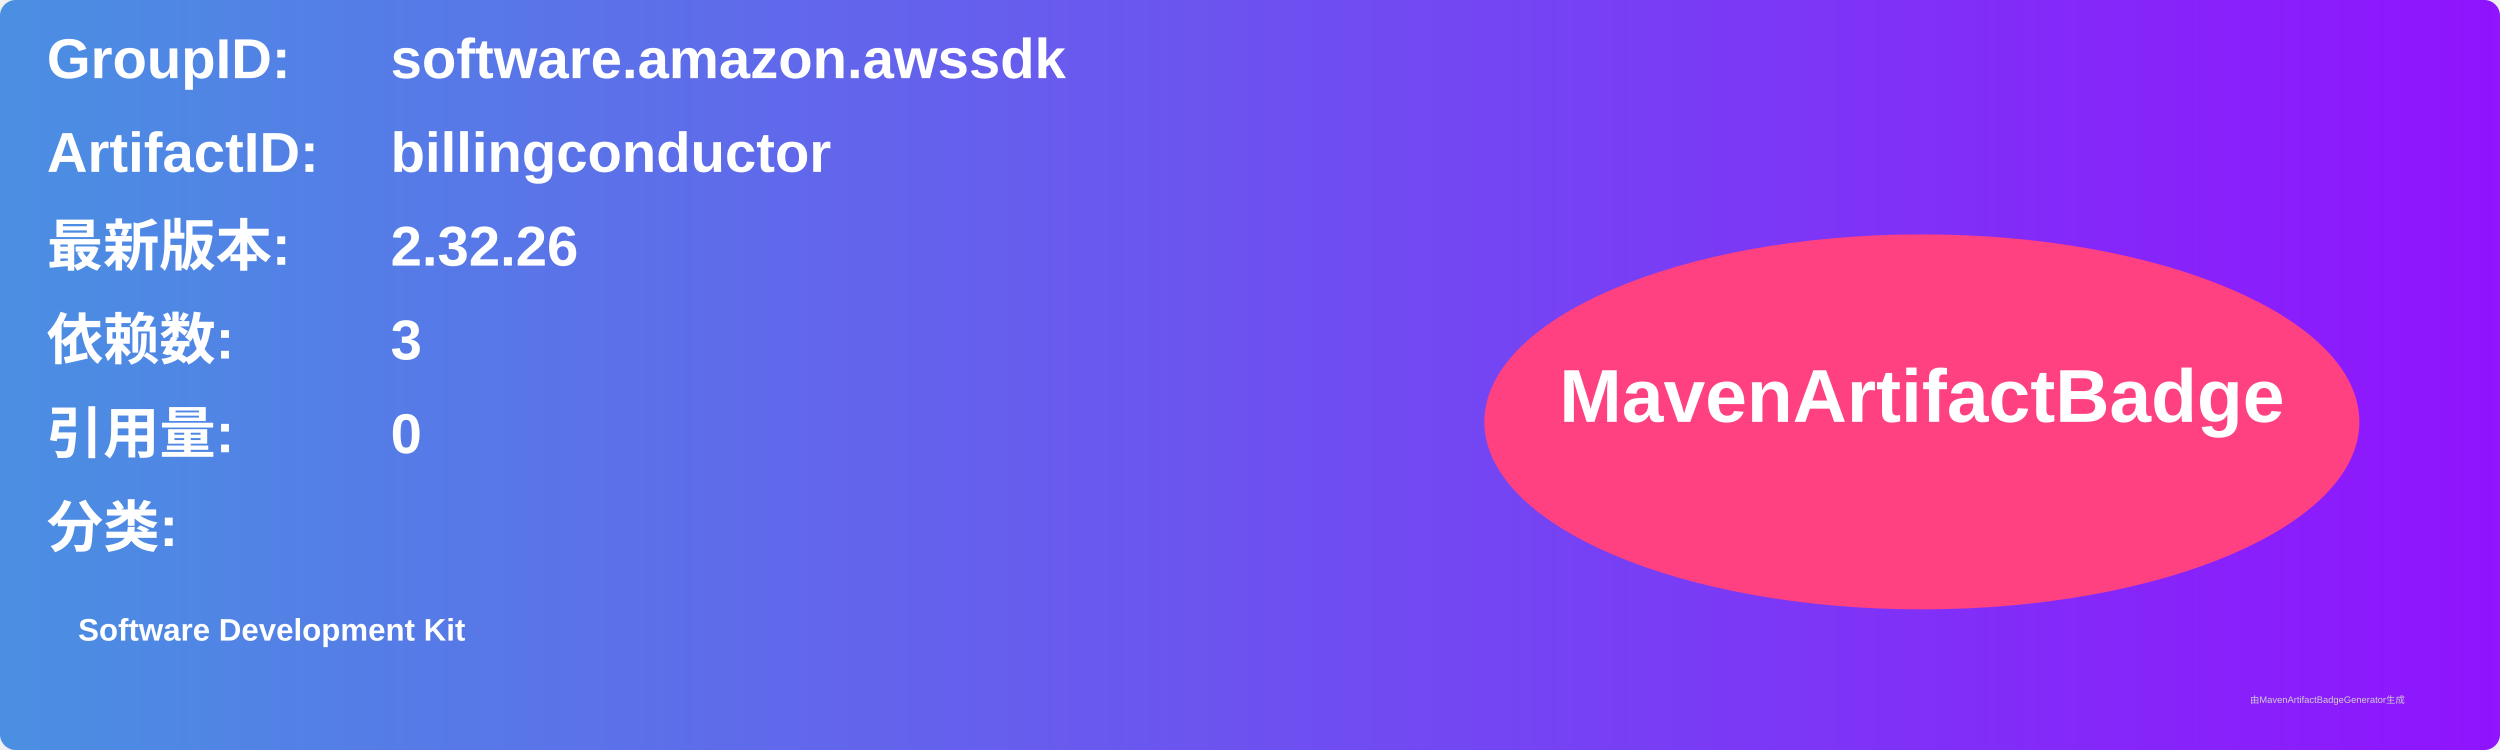
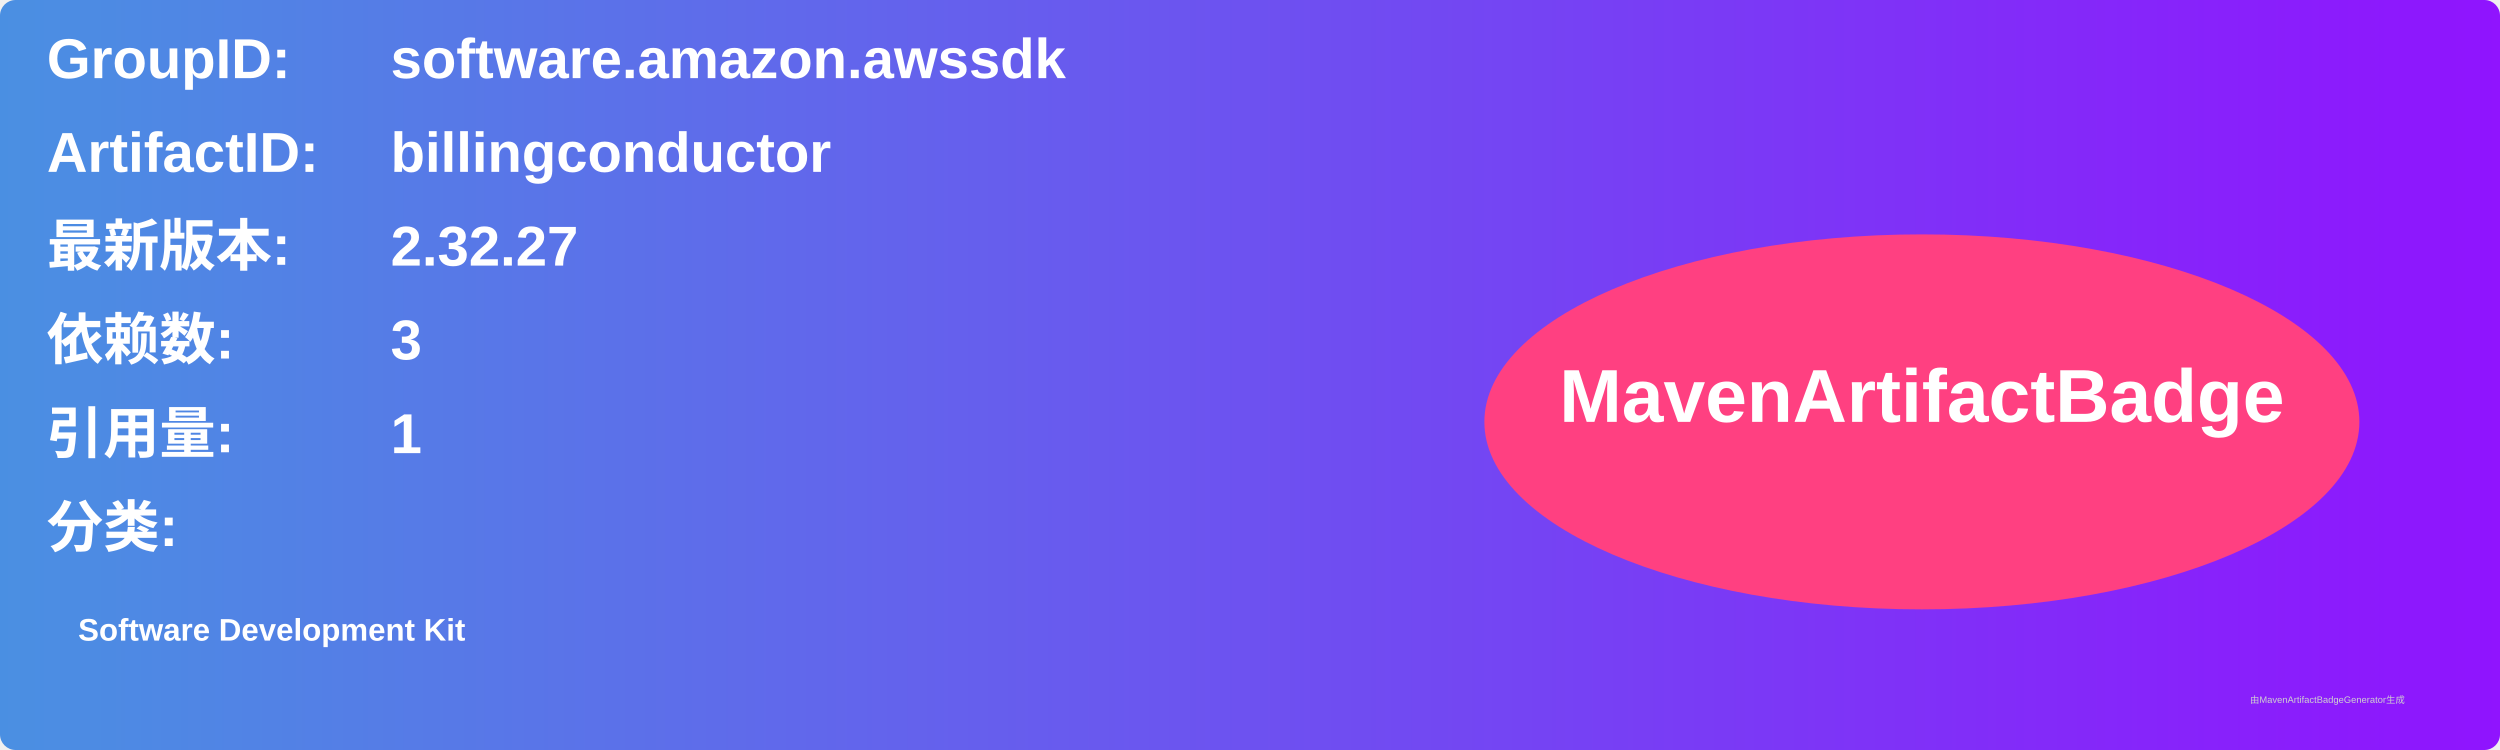
<svg xmlns="http://www.w3.org/2000/svg" width="800" height="240" viewBox="0 0 800 240">
  <linearGradient id="grad" x1="0%" y1="0%" x2="100%" y2="0%">
    <stop offset="0%" stop-color="#4a90e2" />
    <stop offset="100%" stop-color="#9013fe" />
  </linearGradient>
  <rect width="100%" height="100%" rx="5" ry="5" fill="url(#grad)" />
  <g transform="translate(15, 15)">
    <text x="0" y="10" font-family="Arial" font-size="18" fill="white" font-weight="bold" width="260">GroupID:</text>
    <text x="110" y="10" font-family="Arial" font-size="18" fill="white" font-weight="bold" width="460">software.amazon.awssdk</text>
    <text x="0" y="40" font-family="Arial" font-size="18" fill="white" font-weight="bold" width="260">ArtifactID:</text>
    <text x="110" y="40" font-family="Arial" font-size="18" fill="white" font-weight="bold" width="460">billingconductor</text>
    <text x="0" y="70" font-family="Arial" font-size="18" fill="white" font-weight="bold">最新版本:</text>
    <text x="110" y="70" font-family="Arial" font-size="18" fill="white" font-weight="bold">
-       <tspan font-weight="bold">2.32.26</tspan>
+       <tspan font-weight="bold">2.32.27</tspan>
    </text>
    <text x="0" y="100" font-family="Arial" font-size="18" fill="white" font-weight="bold">依赖数: </text>
    <text x="110" y="100" font-family="Arial" font-size="18" fill="white">
      <tspan font-weight="bold">3</tspan>
    </text>
    <text x="0" y="130" font-family="Arial" font-size="18" fill="white" font-weight="bold">引用量: </text>
    <text x="110" y="130" font-family="Arial" font-size="18" fill="white">
-       <tspan font-weight="bold">0</tspan>
+       <tspan font-weight="bold">1</tspan>
    </text>
    <text x="0" y="160" font-family="Arial" font-size="18" fill="white" font-weight="bold">分类:</text>
    <text x="10" y="190" font-family="Arial" font-size="10" fill="white">
      <tspan font-weight="bold">Software Development Kit</tspan>
    </text>
    <ellipse cx="600" cy="120" rx="140" ry="60" fill="#ff4081" />
    <text x="600" y="120" text-anchor="middle" font-family="Arial" font-size="24" fill="white" font-weight="bold">MavenArtifactBadge</text>
  </g>
  <text x="720" y="225" font-family="Arial" font-size="3" fill="#d0d0d0">由MavenArtifactBadgeGenerator生成</text>
</svg>
